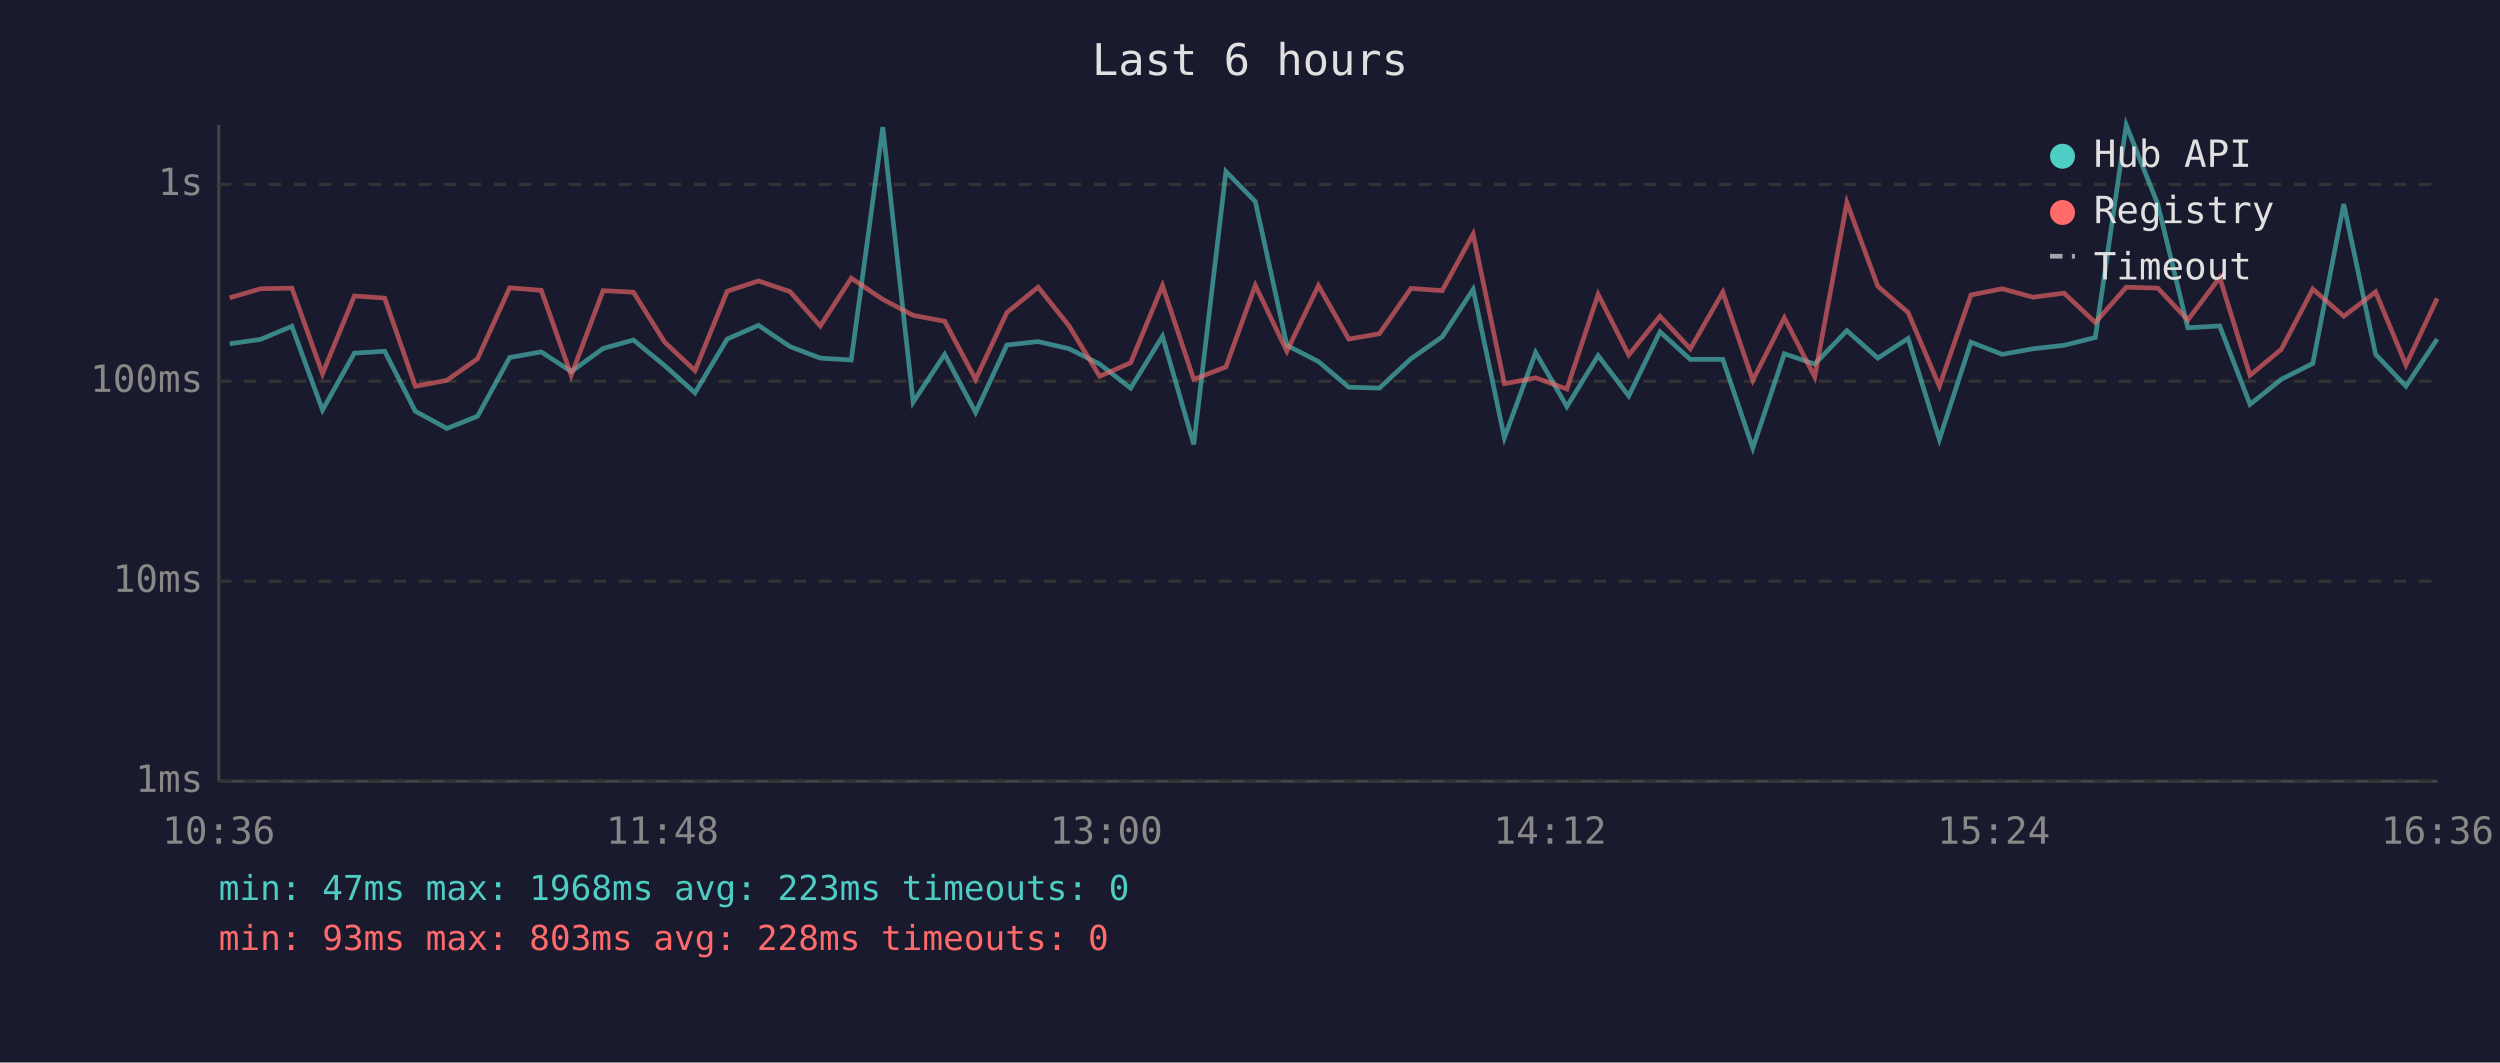
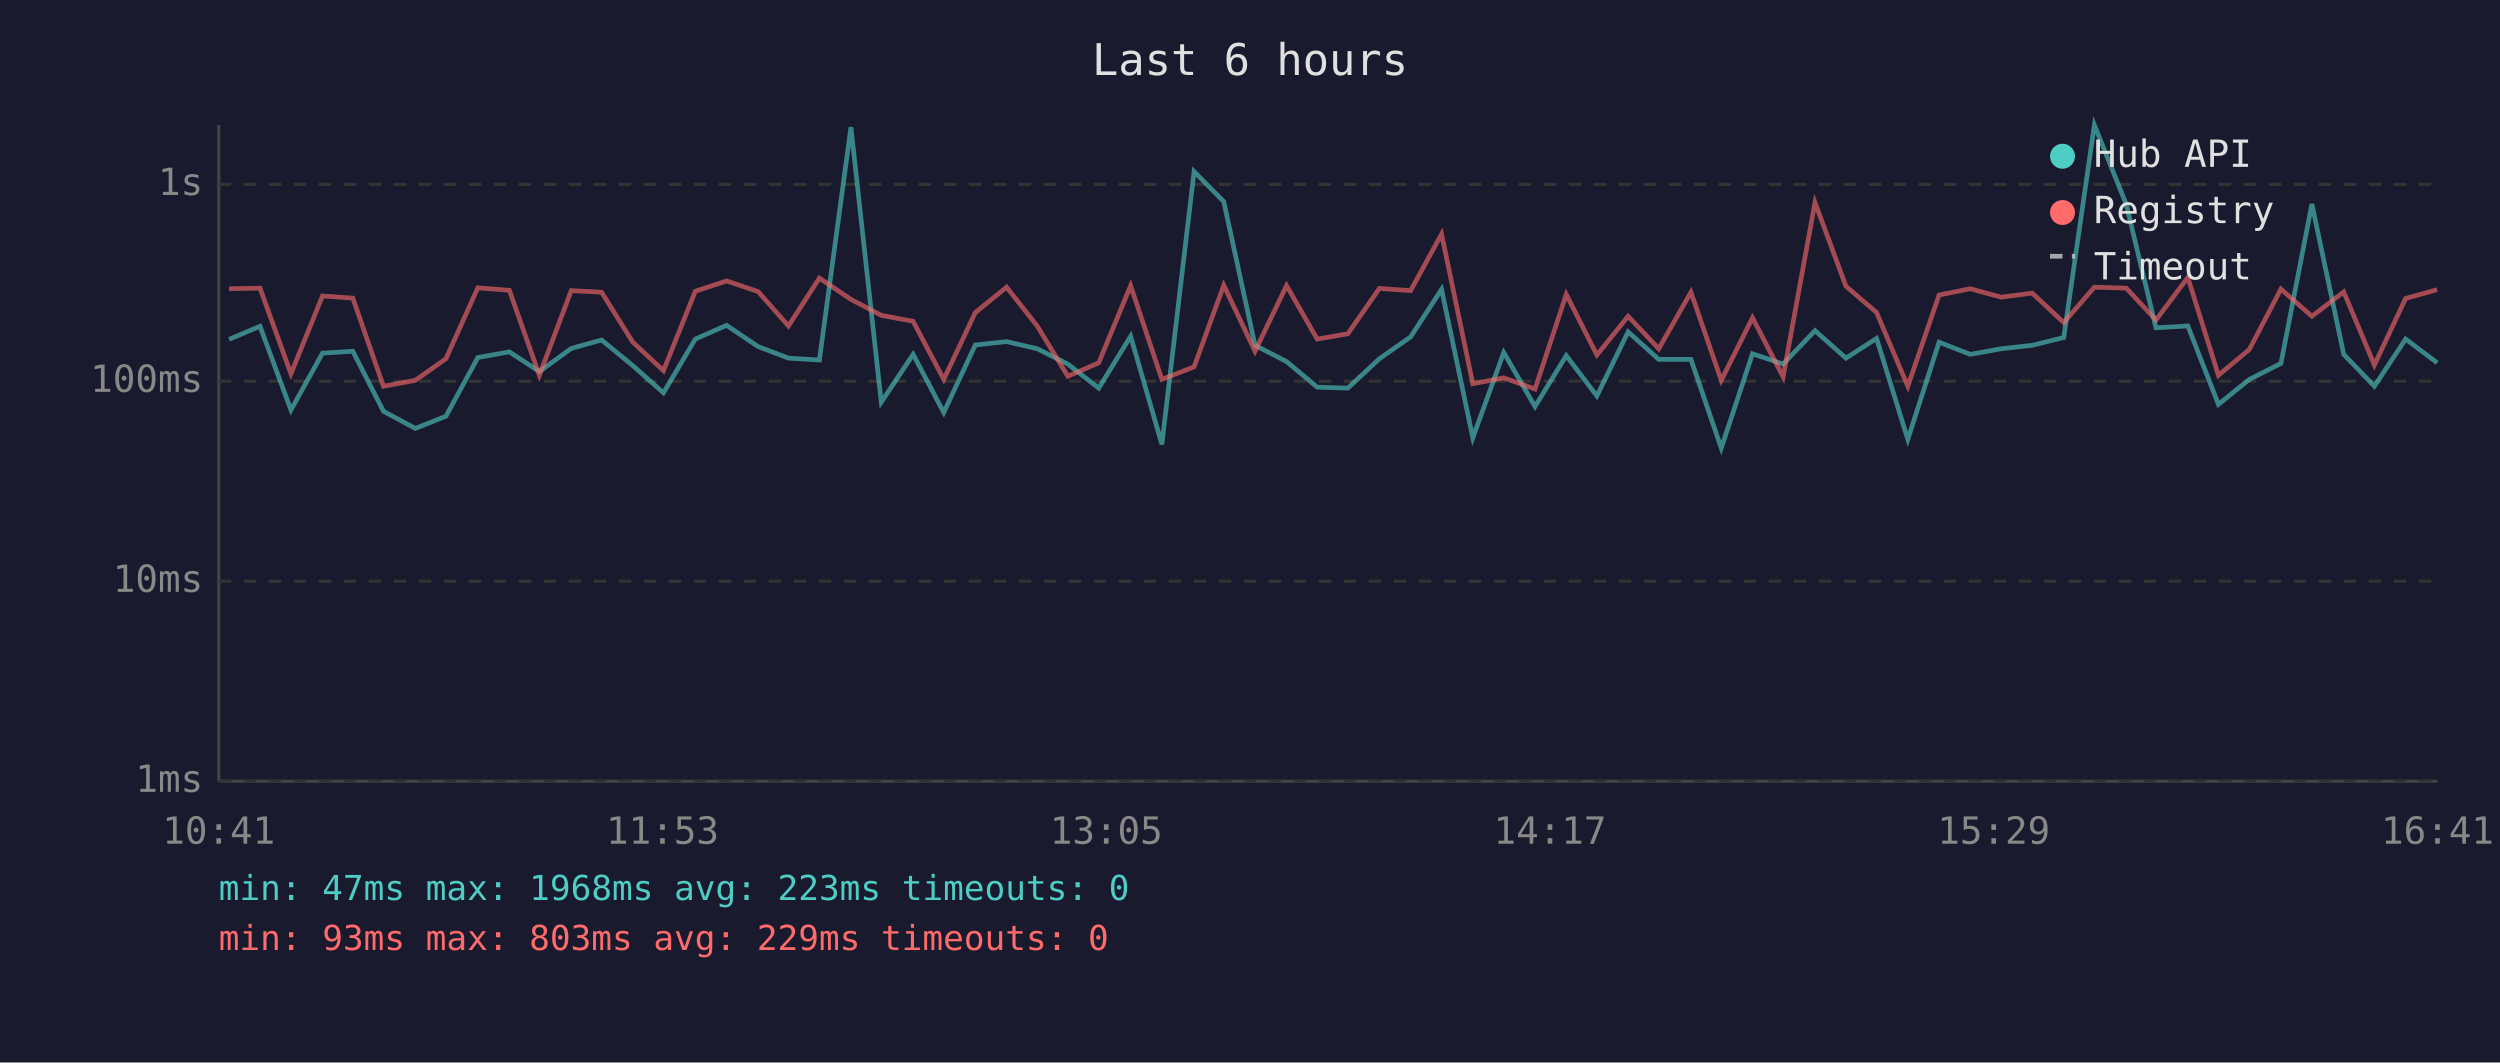
<svg xmlns="http://www.w3.org/2000/svg" viewBox="0 0 800 340" font-family="monospace" font-size="12">
  <rect width="800" height="340" fill="#1a1a2e" />
  <text x="400" y="24" fill="#e0e0e0" font-size="14" text-anchor="middle">Last 6 hours</text>
  <line x1="70" y1="40" x2="70" y2="250" stroke="#444" stroke-width="1" />
  <line x1="70" y1="250" x2="780" y2="250" stroke="#444" stroke-width="1" />
  <line x1="70" y1="250" x2="780" y2="250" stroke="#333" stroke-width="1" stroke-dasharray="4" />
  <text x="65" y="250" fill="#888" text-anchor="end" dominant-baseline="middle">1ms</text>
  <line x1="70" y1="186" x2="780" y2="186" stroke="#333" stroke-width="1" stroke-dasharray="4" />
  <text x="65" y="186" fill="#888" text-anchor="end" dominant-baseline="middle">10ms</text>
  <line x1="70" y1="122" x2="780" y2="122" stroke="#333" stroke-width="1" stroke-dasharray="4" />
  <text x="65" y="122" fill="#888" text-anchor="end" dominant-baseline="middle">100ms</text>
  <line x1="70" y1="59" x2="780" y2="59" stroke="#333" stroke-width="1" stroke-dasharray="4" />
  <text x="65" y="59" fill="#888" text-anchor="end" dominant-baseline="middle">1s</text>
-   <text x="70" y="270" fill="#888" text-anchor="middle">10:36</text>
-   <text x="212" y="270" fill="#888" text-anchor="middle">11:48</text>
-   <text x="354" y="270" fill="#888" text-anchor="middle">13:00</text>
-   <text x="496" y="270" fill="#888" text-anchor="middle">14:12</text>
-   <text x="638" y="270" fill="#888" text-anchor="middle">15:24</text>
-   <text x="780" y="270" fill="#888" text-anchor="middle">16:36</text>
-   <polyline points="73.5,110.0 83.4,108.6 93.4,104.4 103.2,131.2 113.4,113.0 123.1,112.4 132.9,131.6 143.0,137.1 152.8,133.2 163.1,114.4 173.2,112.6 182.8,118.9 193.0,111.5 202.7,108.8 212.7,117.0 222.4,125.7 232.7,108.5 242.7,104.1 252.8,110.9 262.5,114.6 272.4,115.2 282.5,40.7 292.2,128.7 302.3,113.4 312.2,132.0 322.2,110.4 332.2,109.3 342.1,111.6 351.9,116.5 361.8,124.2 372.0,107.6 382.0,142.2 392.3,54.9 401.7,64.5 411.8,110.5 421.9,115.7 431.6,123.9 441.4,124.2 451.5,114.8 461.5,107.8 471.4,92.6 481.4,140.1 491.4,112.8 501.4,130.1 511.4,113.8 521.2,126.7 531.2,106.2 540.9,115.0 551.3,115.0 560.9,143.4 571.0,113.2 580.7,116.5 591.0,105.8 600.9,114.6 610.6,108.3 620.6,140.6 630.7,109.5 640.7,113.4 650.6,111.6 660.5,110.5 670.5,108.0 680.4,40.0 690.5,65.4 700.1,104.9 710.3,104.3 720.0,129.4 730.0,121.4 740.1,116.3 750.0,65.3 760.2,113.4 769.9,123.6 779.9,108.5" fill="none" stroke="#4ecdc4" stroke-width="1.5" opacity="0.6" />
-   <polyline points="73.5,95.3 83.4,92.4 93.4,92.2 103.2,119.6 113.4,94.7 123.1,95.4 132.9,123.6 143.0,121.7 152.8,114.8 163.1,92.1 173.2,92.9 182.8,120.1 193.0,93.0 202.7,93.5 212.7,109.5 222.4,118.6 232.7,93.2 242.7,89.9 252.8,93.3 262.5,104.3 272.4,89.0 282.5,95.8 292.2,100.9 302.3,102.8 312.2,121.4 322.2,100.0 332.2,91.9 342.1,104.3 351.9,120.4 361.8,116.1 372.0,91.4 382.0,121.4 392.3,117.4 401.7,91.3 411.8,112.4 421.9,91.4 431.6,108.5 441.4,106.8 451.5,92.3 461.5,93.0 471.4,74.9 481.4,122.8 491.4,120.9 501.4,124.5 511.4,94.2 521.2,113.6 531.2,101.2 540.9,111.6 551.3,93.5 560.9,121.7 571.0,101.7 580.7,120.6 591.0,64.8 600.9,91.6 610.6,100.0 620.6,123.6 630.7,94.4 640.7,92.4 650.6,95.1 660.5,93.8 670.5,103.2 680.4,91.9 690.5,92.2 700.1,102.4 710.3,88.8 720.0,120.1 730.0,111.8 740.1,92.5 750.0,101.2 760.2,93.4 769.9,116.8 779.9,95.5" fill="none" stroke="#ff6b6b" stroke-width="1.5" opacity="0.6" />
+   <text x="70" y="270" fill="#888" text-anchor="middle">10:41</text>
+   <text x="212" y="270" fill="#888" text-anchor="middle">11:53</text>
+   <text x="354" y="270" fill="#888" text-anchor="middle">13:05</text>
+   <text x="496" y="270" fill="#888" text-anchor="middle">14:17</text>
+   <text x="638" y="270" fill="#888" text-anchor="middle">15:29</text>
+   <text x="780" y="270" fill="#888" text-anchor="middle">16:41</text>
+   <polyline points="73.3,108.6 83.2,104.4 93.1,131.2 103.2,113.0 112.9,112.4 122.7,131.6 132.9,137.1 142.7,133.2 152.9,114.4 163.0,112.6 172.6,118.9 182.8,111.5 192.5,108.8 202.5,117.0 212.3,125.7 222.5,108.5 232.5,104.1 242.6,110.9 252.3,114.6 262.2,115.2 272.3,40.7 282.0,128.7 292.2,113.4 302.0,132.0 312.1,110.4 322.1,109.3 331.9,111.6 341.7,116.5 351.6,124.2 361.8,107.6 371.8,142.2 382.1,54.9 391.6,64.5 401.6,110.5 411.7,115.7 421.5,123.9 431.3,124.2 441.4,114.8 451.4,107.8 461.3,92.6 471.3,140.1 481.2,112.8 491.2,130.1 501.2,113.8 511.0,126.7 521.0,106.2 530.8,115.0 541.1,115.0 550.8,143.4 560.8,113.2 570.6,116.5 580.8,105.8 590.7,114.6 600.5,108.3 610.5,140.6 620.5,109.5 630.5,113.4 640.4,111.6 650.3,110.5 660.4,108.0 670.2,40.0 680.4,65.4 689.9,104.9 700.1,104.3 709.9,129.4 719.8,121.4 729.9,116.3 739.8,65.3 750.0,113.4 759.8,123.6 769.8,108.5 779.9,116.1" fill="none" stroke="#4ecdc4" stroke-width="1.5" opacity="0.6" />
+   <polyline points="73.3,92.4 83.2,92.2 93.1,119.6 103.2,94.7 112.9,95.4 122.7,123.6 132.9,121.7 142.7,114.8 152.9,92.1 163.0,92.9 172.6,120.1 182.8,93.0 192.5,93.5 202.5,109.5 212.3,118.6 222.5,93.2 232.5,89.9 242.6,93.3 252.3,104.3 262.2,89.0 272.3,95.8 282.0,100.9 292.2,102.8 302.0,121.4 312.1,100.0 322.1,91.9 331.9,104.3 341.7,120.4 351.6,116.1 361.8,91.4 371.8,121.4 382.1,117.4 391.6,91.3 401.6,112.4 411.7,91.4 421.5,108.5 431.3,106.8 441.4,92.3 451.4,93.0 461.3,74.9 471.3,122.8 481.2,120.9 491.2,124.5 501.2,94.2 511.0,113.6 521.0,101.2 530.8,111.6 541.1,93.5 550.8,121.7 560.8,101.7 570.6,120.6 580.8,64.8 590.7,91.6 600.5,100.0 610.5,123.6 620.5,94.4 630.5,92.4 640.4,95.1 650.3,93.8 660.4,103.2 670.2,91.9 680.4,92.2 689.9,102.4 700.1,88.8 709.9,120.1 719.8,111.8 729.9,92.5 739.8,101.2 750.0,93.4 759.8,116.8 769.8,95.5 779.9,92.7" fill="none" stroke="#ff6b6b" stroke-width="1.5" opacity="0.6" />
  <circle cx="660" cy="50" r="4" fill="#4ecdc4" />
  <text x="670" y="50" fill="#e0e0e0" dominant-baseline="middle">Hub API</text>
  <circle cx="660" cy="68" r="4" fill="#ff6b6b" />
  <text x="670" y="68" fill="#e0e0e0" dominant-baseline="middle">Registry</text>
  <line x1="656" y1="82" x2="664" y2="82" stroke="#e0e0e0" stroke-width="1.5" stroke-dasharray="4,3" opacity="0.7" />
  <text x="670" y="86" fill="#e0e0e0" dominant-baseline="middle">Timeout</text>
  <text x="70" y="288" fill="#4ecdc4" font-size="11">min: 47ms  max: 1968ms  avg: 223ms  timeouts: 0</text>
-   <text x="70" y="304" fill="#ff6b6b" font-size="11">min: 93ms  max: 803ms  avg: 228ms  timeouts: 0</text>
+   <text x="70" y="304" fill="#ff6b6b" font-size="11">min: 93ms  max: 803ms  avg: 229ms  timeouts: 0</text>
</svg>
